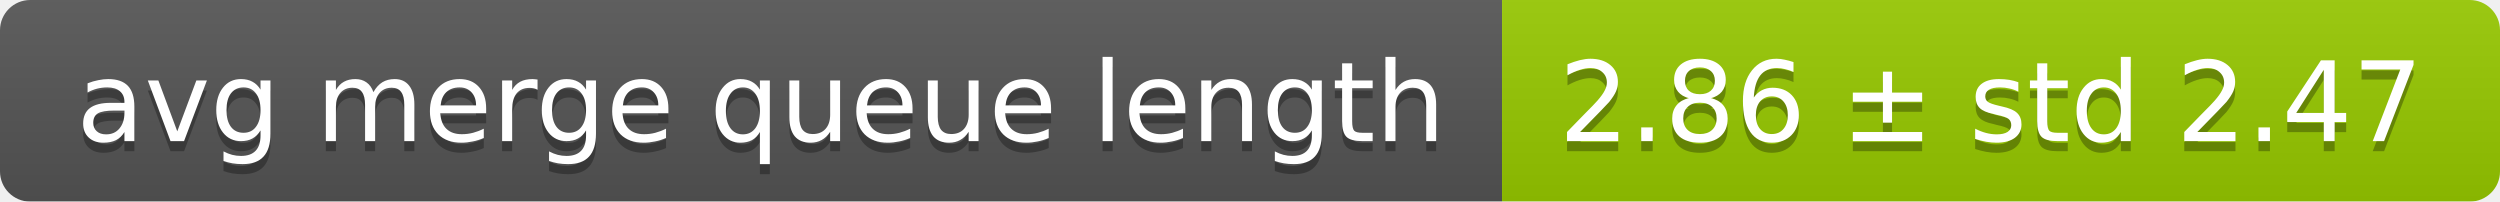
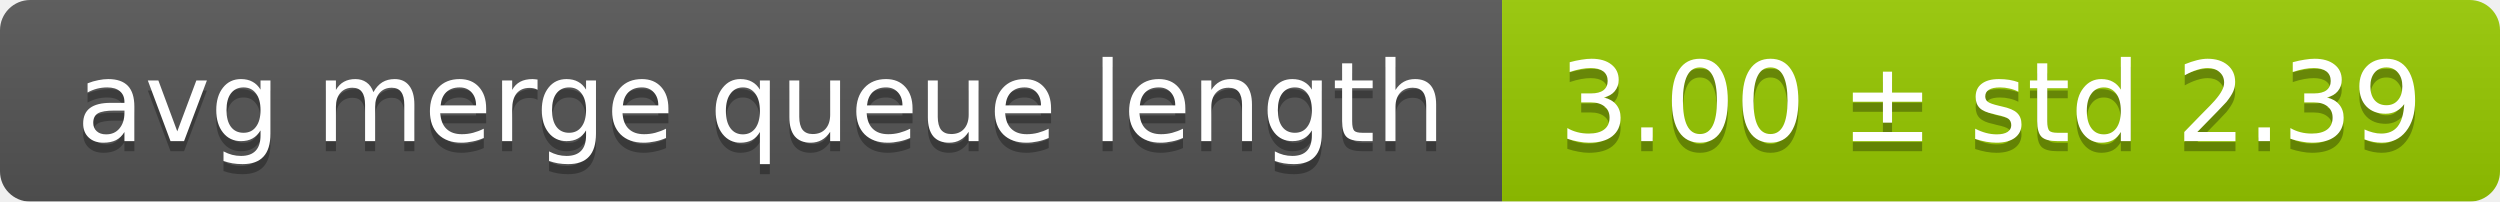
<svg xmlns="http://www.w3.org/2000/svg" width="248" height="20">
  <linearGradient id="smooth" x2="0" y2="100%">
    <stop offset="0" stop-color="#bbb" stop-opacity=".1" />
    <stop offset="1" stop-opacity=".1" />
  </linearGradient>
  <mask id="round">
    <rect width="248" height="20" rx="3" fill="#fff" />
  </mask>
  <g mask="url(#round)">
    <rect width="149" height="20" fill="#555" />
    <rect x="149" width="99" height="20" fill="#97ca00" />
    <rect width="248" height="20" fill="url(#smooth)" />
  </g>
  <g fill="#fff" text-anchor="middle" font-family="DejaVu Sans,Verdana,Geneva,sans-serif" font-size="11">
    <text x="75.5" y="15" fill="#010101" fill-opacity=".3">avg merge queue length</text>
    <text x="75.5" y="14">avg merge queue length</text>
-     <text x="197.5" y="15" fill="#010101" fill-opacity=".3">2.86 ± std 2.47</text>
-     <text x="197.5" y="14">2.86 ± std 2.47</text>
+     <text x="197.5" y="15" fill="#010101" fill-opacity=".3">3.00 ± std 2.39</text>
+     <text x="197.5" y="14">3.00 ± std 2.39</text>
  </g>
</svg>
